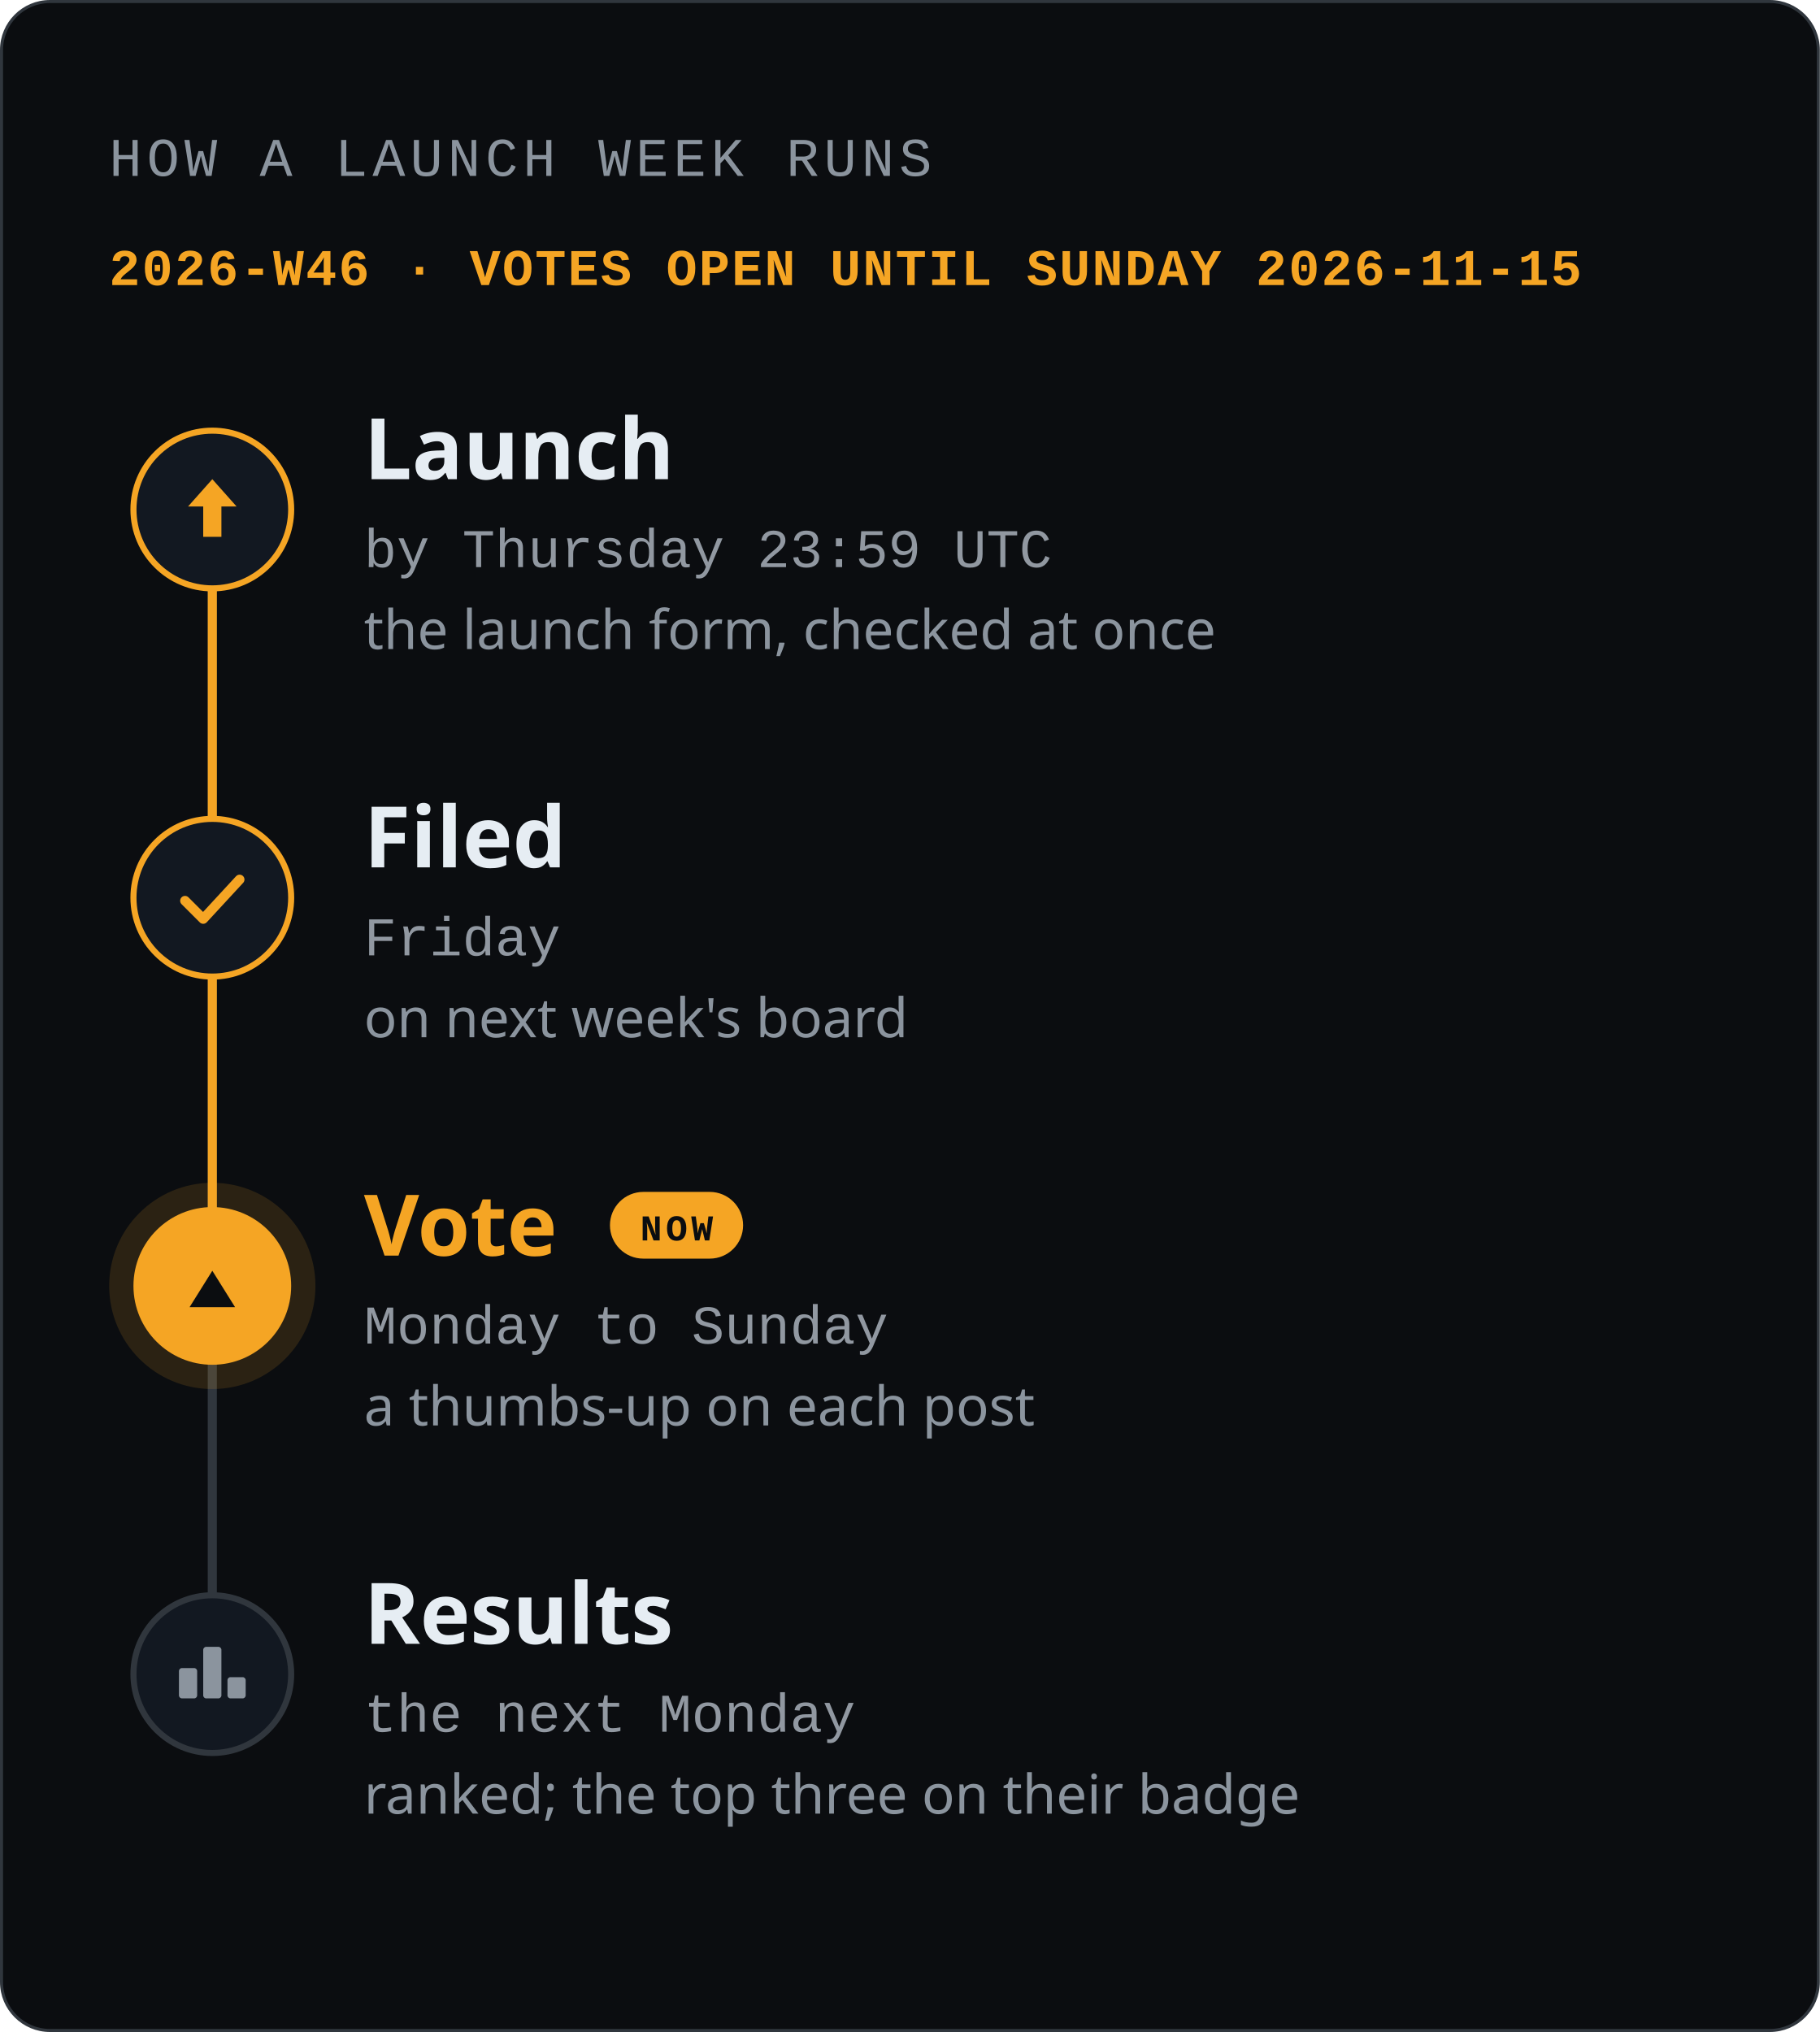
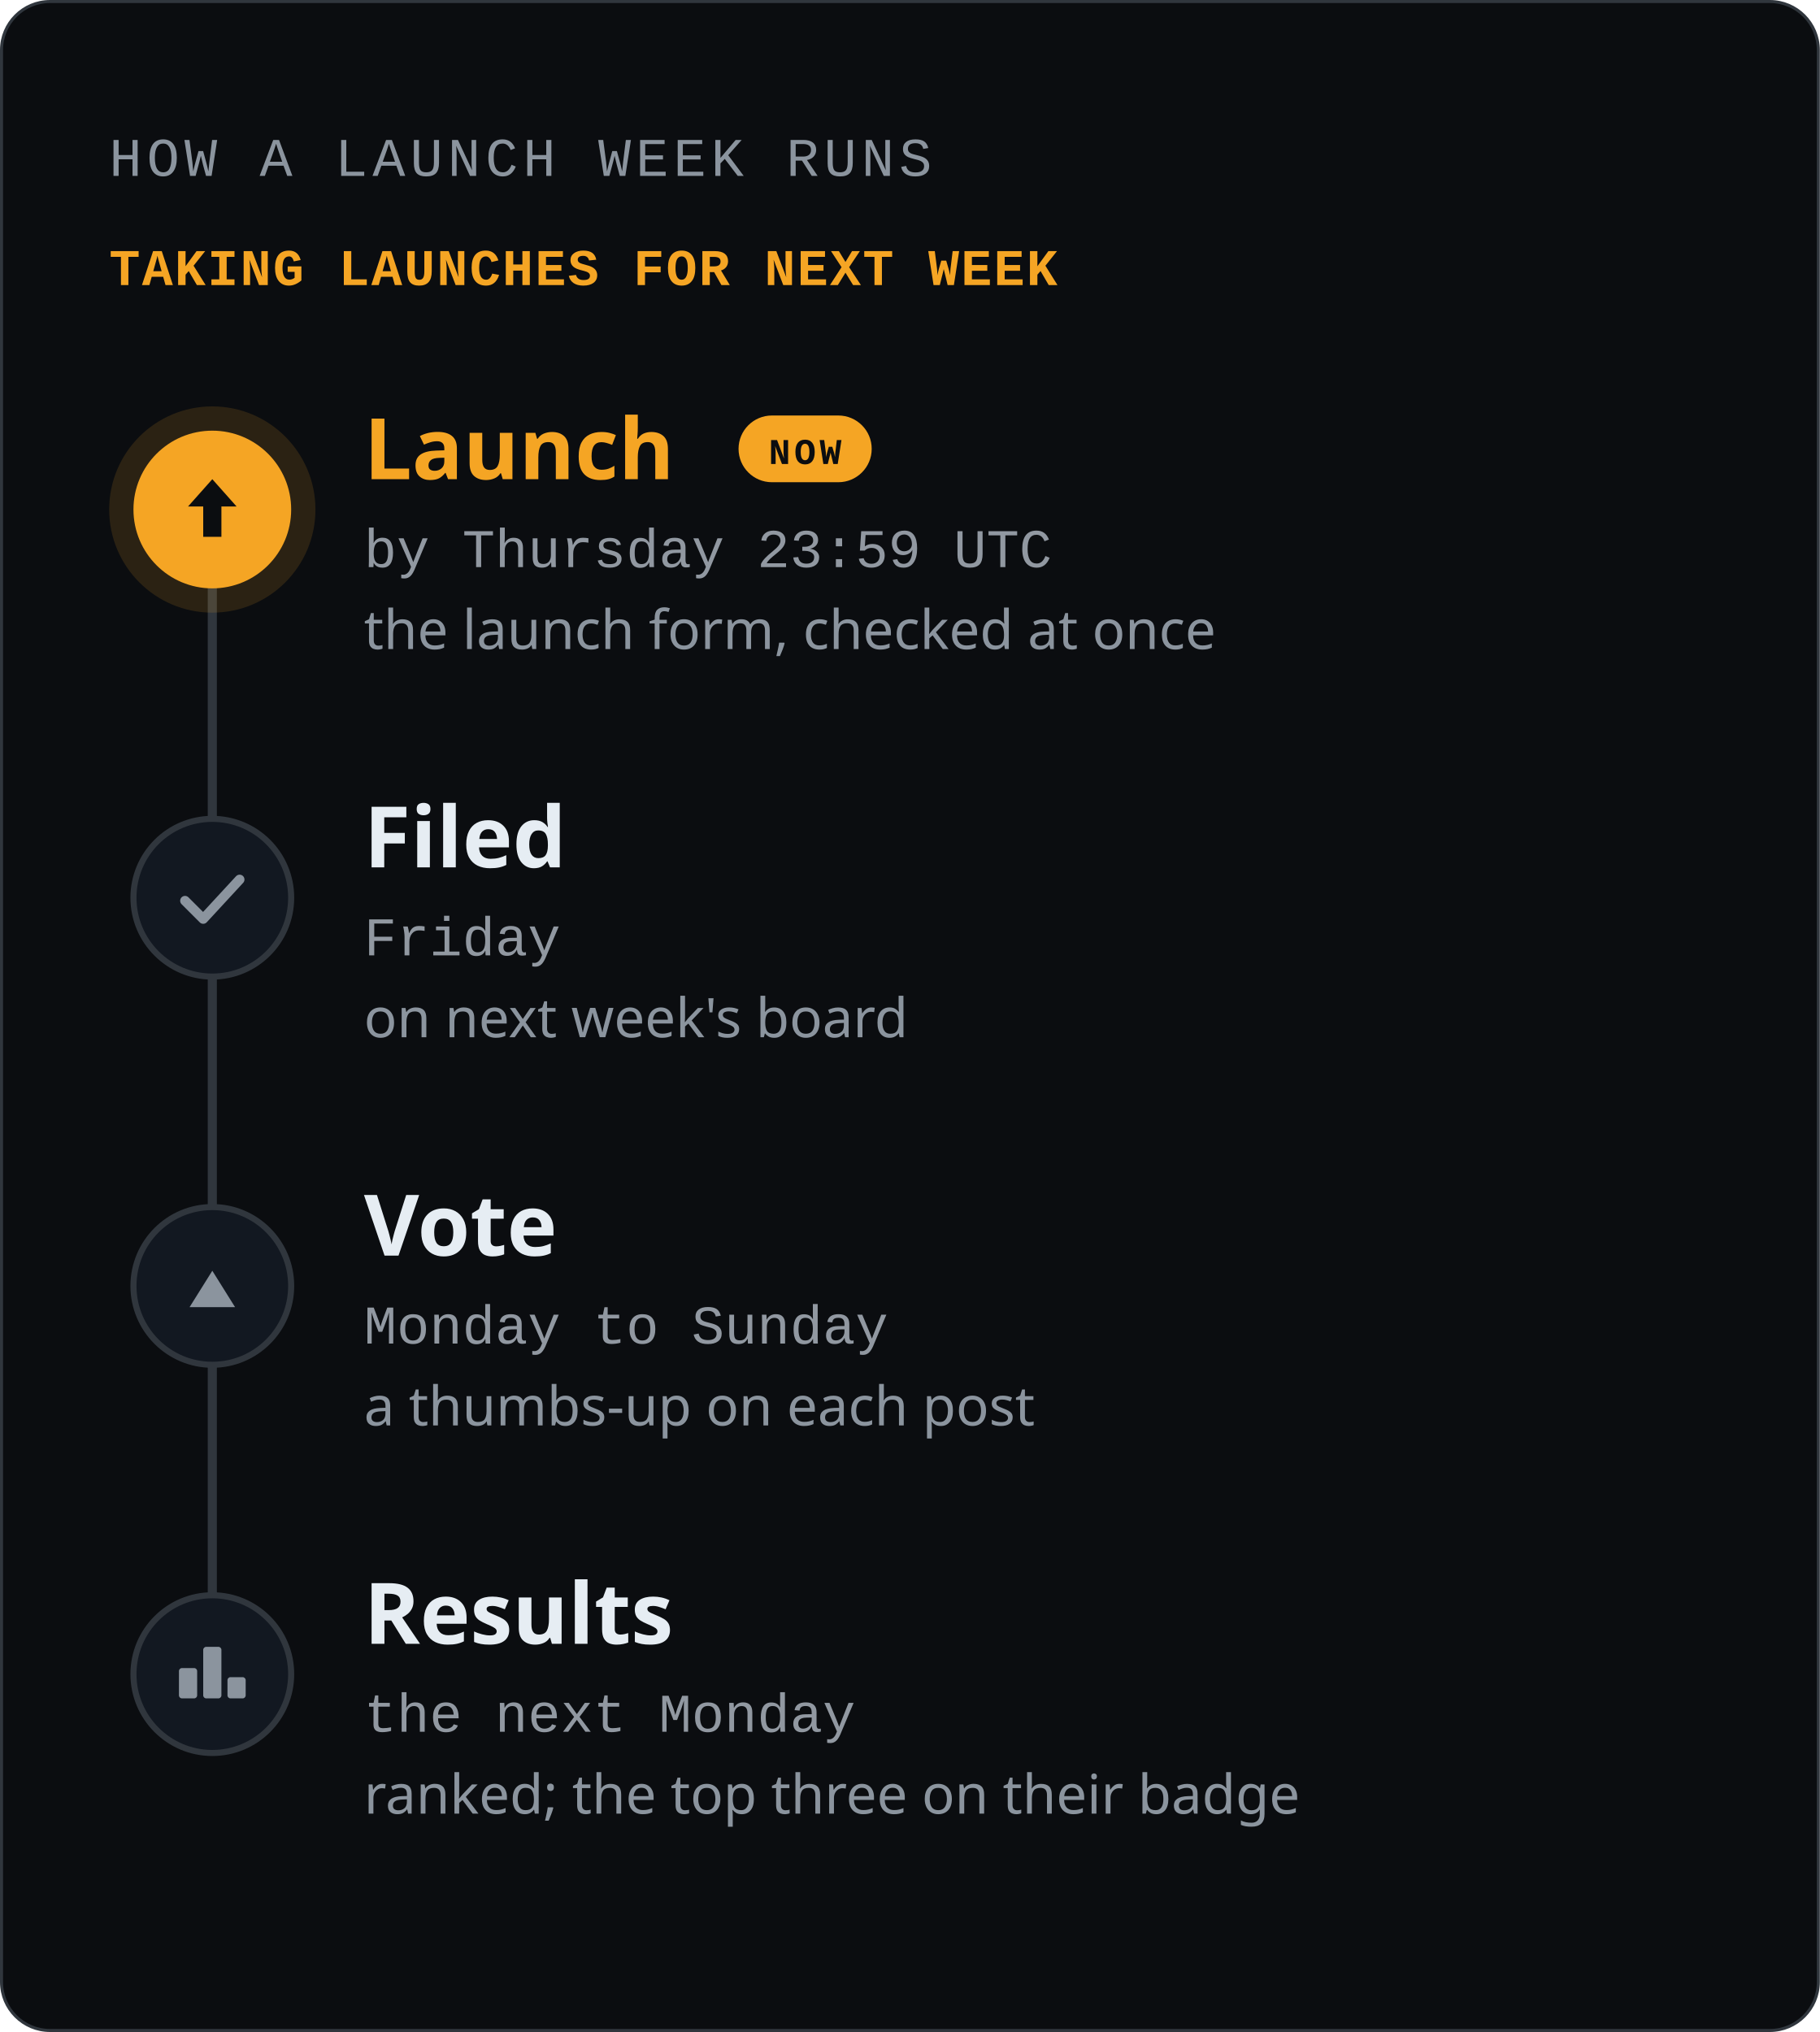
<svg xmlns="http://www.w3.org/2000/svg" width="600" height="670" viewBox="0 0 600 670" role="img" aria-labelledby="title description">
  <style>text{font-family:-apple-system,BlinkMacSystemFont,'Segoe UI','Noto Sans',Helvetica,Arial,'PingFang SC','Hiragino Sans GB','Microsoft YaHei','Noto Sans CJK SC',sans-serif;fill:#e6edf3}.mono{font-family:ui-monospace,SFMono-Regular,'SF Mono',Menlo,Consolas,'Liberation Mono',monospace}.muted{fill:#9198a1}.faint{fill:#8b949e}.accent{fill:#f5a524}.inv{fill:#0b0d10}</style>
  <rect x=".5" y=".5" width="599" height="669" rx="16" fill="#0b0d10" stroke="#30363d" />
  <text x="36" y="58" font-size="18" class="mono faint" letter-spacing="1.6">HOW A LAUNCH WEEK RUNS</text>
-   <text x="36" y="94" font-size="17" class="mono accent" font-weight="600" letter-spacing="0.6">2026-W46 · VOTES OPEN UNTIL SUNDAY 2026-11-15</text>
+   <text x="36" y="94" font-size="17" class="mono accent" font-weight="600" letter-spacing="0.6">TAKING LAUNCHES FOR NEXT WEEK</text>
  <path d="M70 168V552" stroke="#30363d" stroke-width="3" stroke-linecap="round" />
-   <path d="M70 168V424" stroke="#f5a524" stroke-width="3" stroke-linecap="round" />
-   <circle cx="70" cy="168" r="26" fill="#121821" stroke="#f5a524" stroke-width="2" />
-   <path d="M70 158l8 9h-5v10h-6v-10h-5z" fill="#f5a524" />
-   <text x="120" y="158" font-size="28" font-weight="600">Launch</text>
+   <circle cx="70" cy="168" r="34" fill="#f5a524" fill-opacity=".14" />
+   <circle cx="70" cy="168" r="26" fill="#f5a524" />
+   <path d="M70 158l8 9h-5v10h-6v-10h-5z" fill="#0b0d10" />
+   <text x="120" y="158" font-size="28" class="accent" font-weight="600">Launch</text>
+   <rect x="243.5" y="137" width="43.9" height="22" rx="11" fill="#f5a524" />
+   <text x="265.429" y="153" font-size="12" class="mono inv" font-weight="700" text-anchor="middle" letter-spacing="1.2">NOW</text>
  <text x="120" y="187" font-size="18" class="mono muted">by Thursday 23:59 UTC</text>
  <text x="120" y="214" font-size="18" class="faint">the launch form, checked at once</text>
-   <circle cx="70" cy="296" r="26" fill="#121821" stroke="#f5a524" stroke-width="2" />
-   <path d="M61 297l6 6l12 -13" fill="none" stroke="#f5a524" stroke-width="3.2" stroke-linecap="round" stroke-linejoin="round" />
+   <circle cx="70" cy="296" r="26" fill="#121821" stroke="#30363d" stroke-width="2" />
+   <path d="M61 297l6 6l12 -13" fill="none" stroke="#8b949e" stroke-width="3.2" stroke-linecap="round" stroke-linejoin="round" />
  <text x="120" y="286" font-size="28" font-weight="600">Filed</text>
  <text x="120" y="315" font-size="18" class="mono muted">Friday</text>
  <text x="120" y="342" font-size="18" class="faint">on next week's board</text>
-   <circle cx="70" cy="424" r="34" fill="#f5a524" fill-opacity=".14" />
-   <circle cx="70" cy="424" r="26" fill="#f5a524" />
-   <path d="M70 419.0l7.5 12.0h-15.0z" fill="#0b0d10" />
-   <text x="120" y="414" font-size="28" class="accent" font-weight="600">Vote</text>
-   <rect x="201.1" y="393" width="43.9" height="22" rx="11" fill="#f5a524" />
-   <text x="223.093" y="409" font-size="12" class="mono inv" font-weight="700" text-anchor="middle" letter-spacing="1.2">NOW</text>
+   <circle cx="70" cy="424" r="26" fill="#121821" stroke="#30363d" stroke-width="2" />
+   <path d="M70 419.0l7.5 12.0h-15.0z" fill="#8b949e" />
+   <text x="120" y="414" font-size="28" font-weight="600">Vote</text>
  <text x="120" y="443" font-size="18" class="mono muted">Monday to Sunday</text>
  <text x="120" y="470" font-size="18" class="faint">a thumbs-up on each post</text>
  <circle cx="70" cy="552" r="26" fill="#121821" stroke="#30363d" stroke-width="2" />
  <rect x="59" y="550" width="6" height="10" rx="1" fill="#8b949e" />
  <rect x="67" y="543" width="6" height="17" rx="1" fill="#8b949e" />
  <rect x="75" y="553" width="6" height="7" rx="1" fill="#8b949e" />
  <text x="120" y="542" font-size="28" font-weight="600">Results</text>
  <text x="120" y="571" font-size="18" class="mono muted">the next Monday</text>
  <text x="120" y="598" font-size="18" class="faint">ranked; the top three on their badge</text>
</svg>
